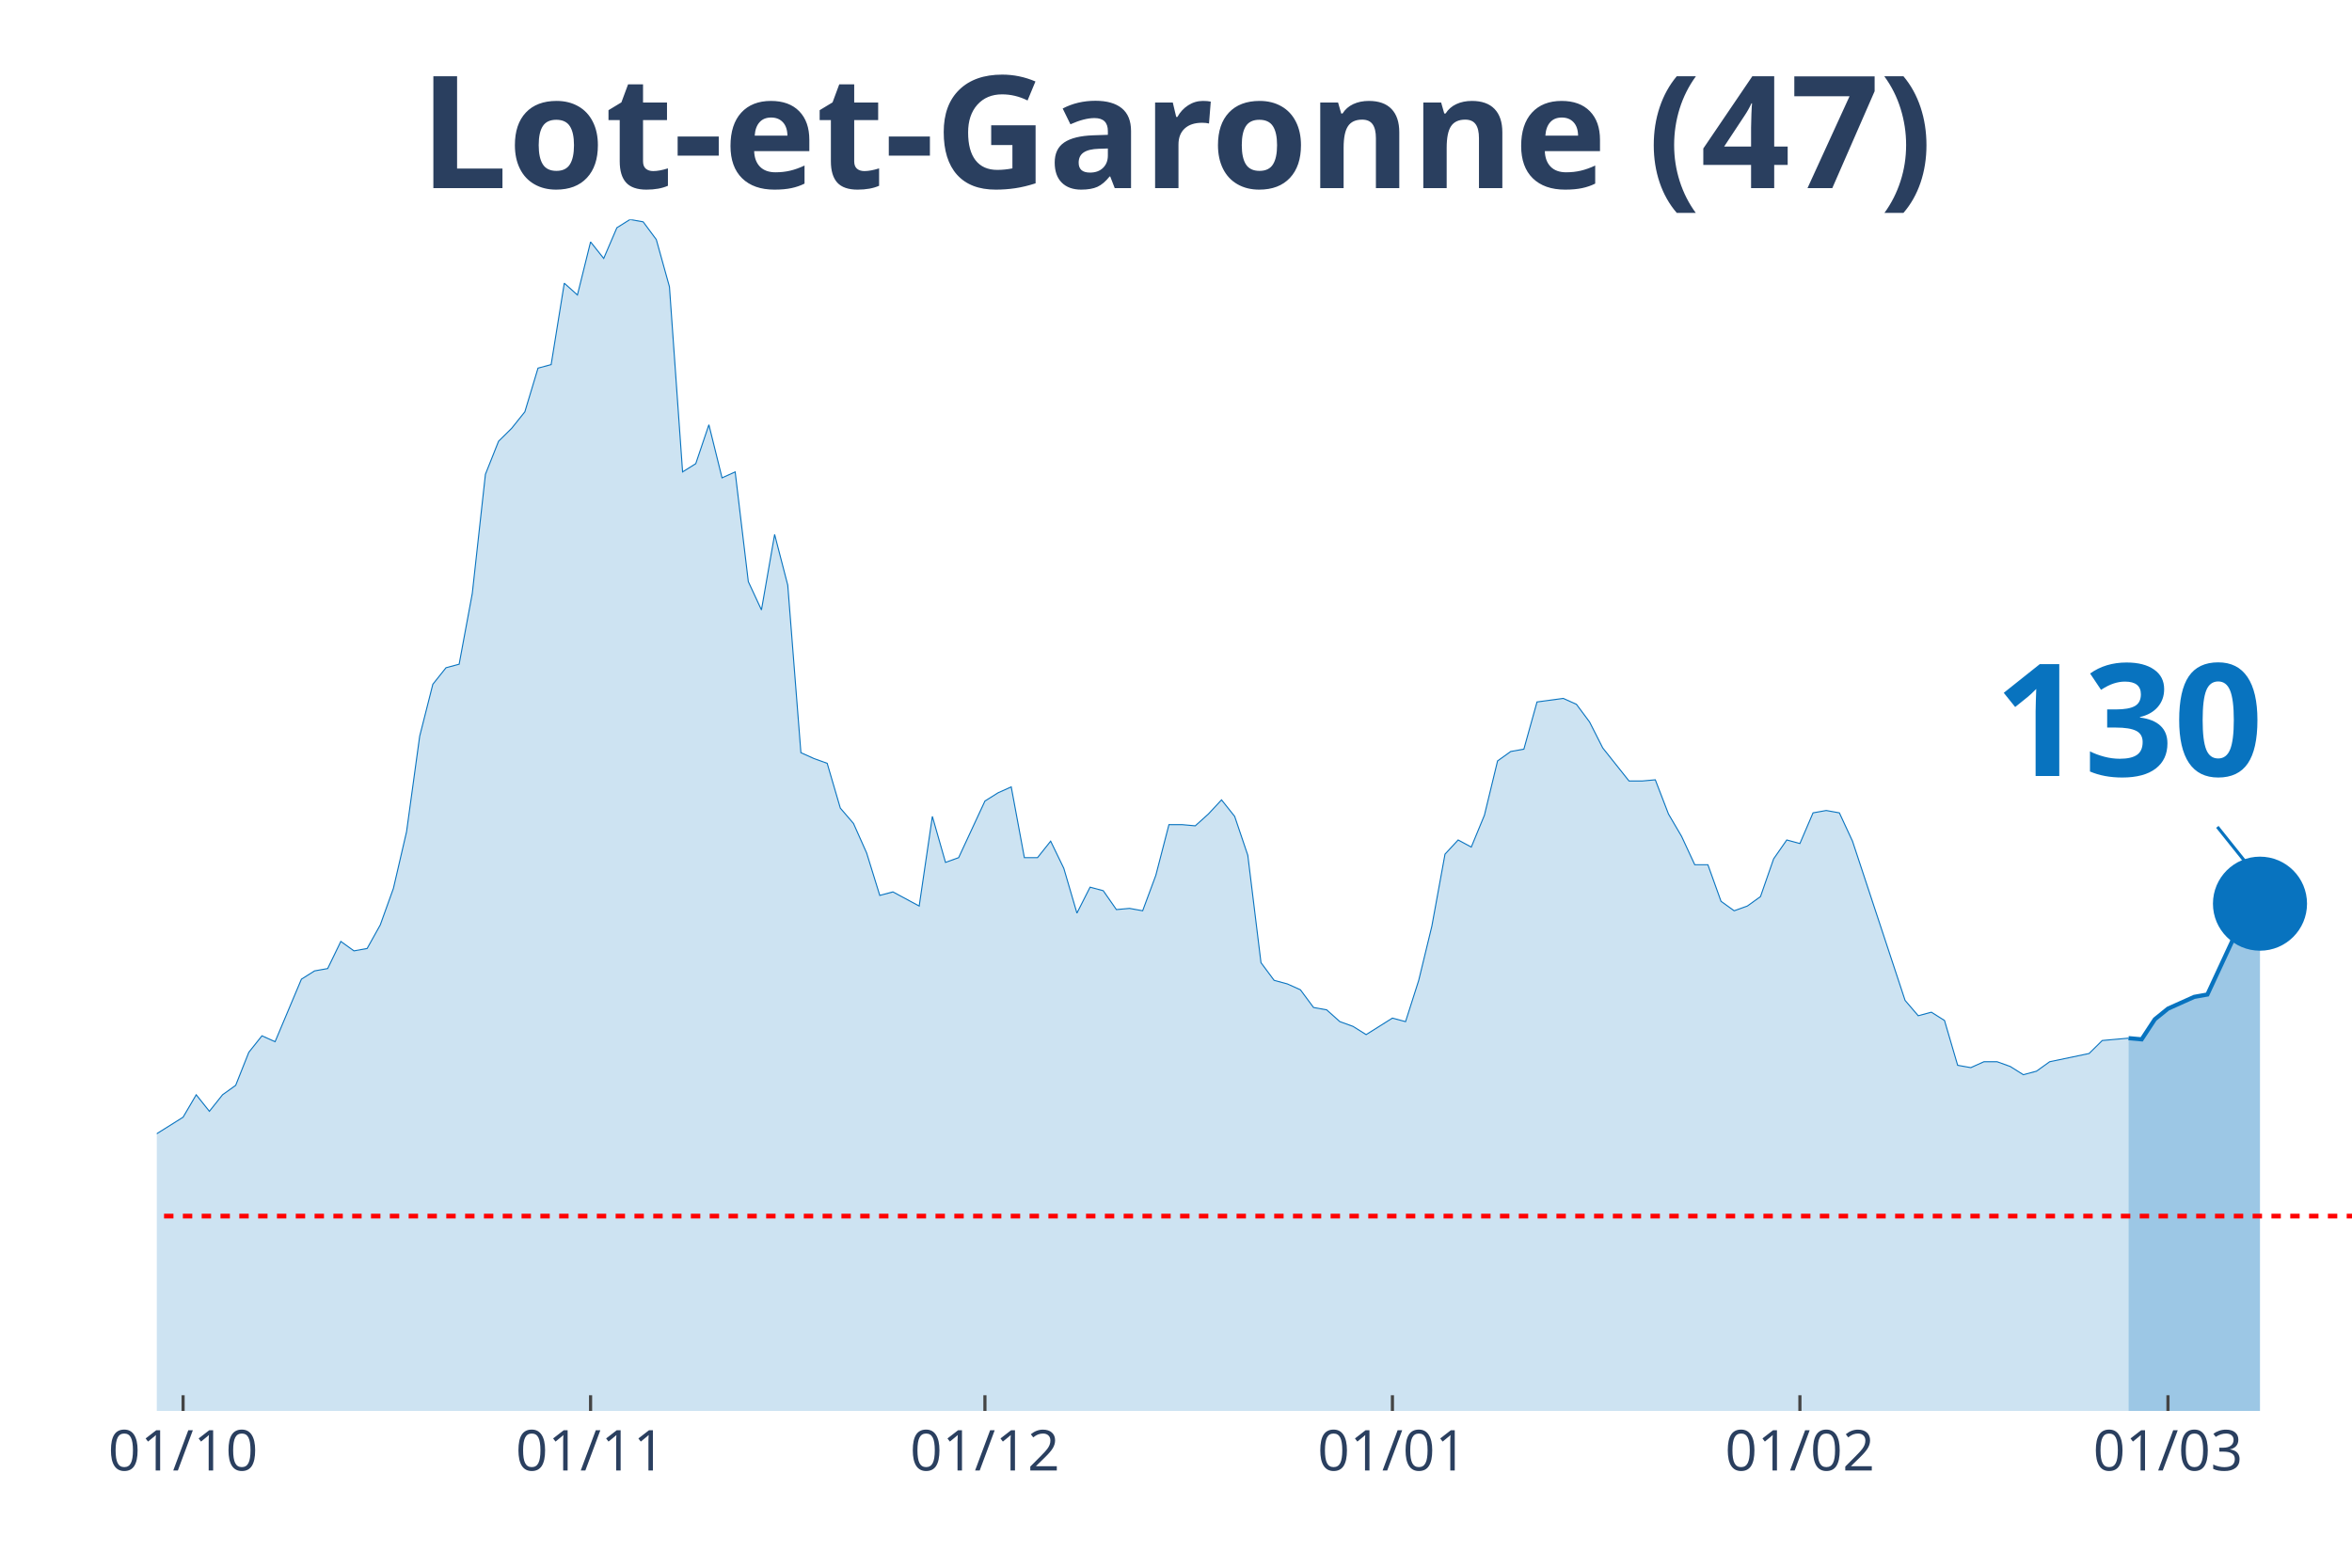
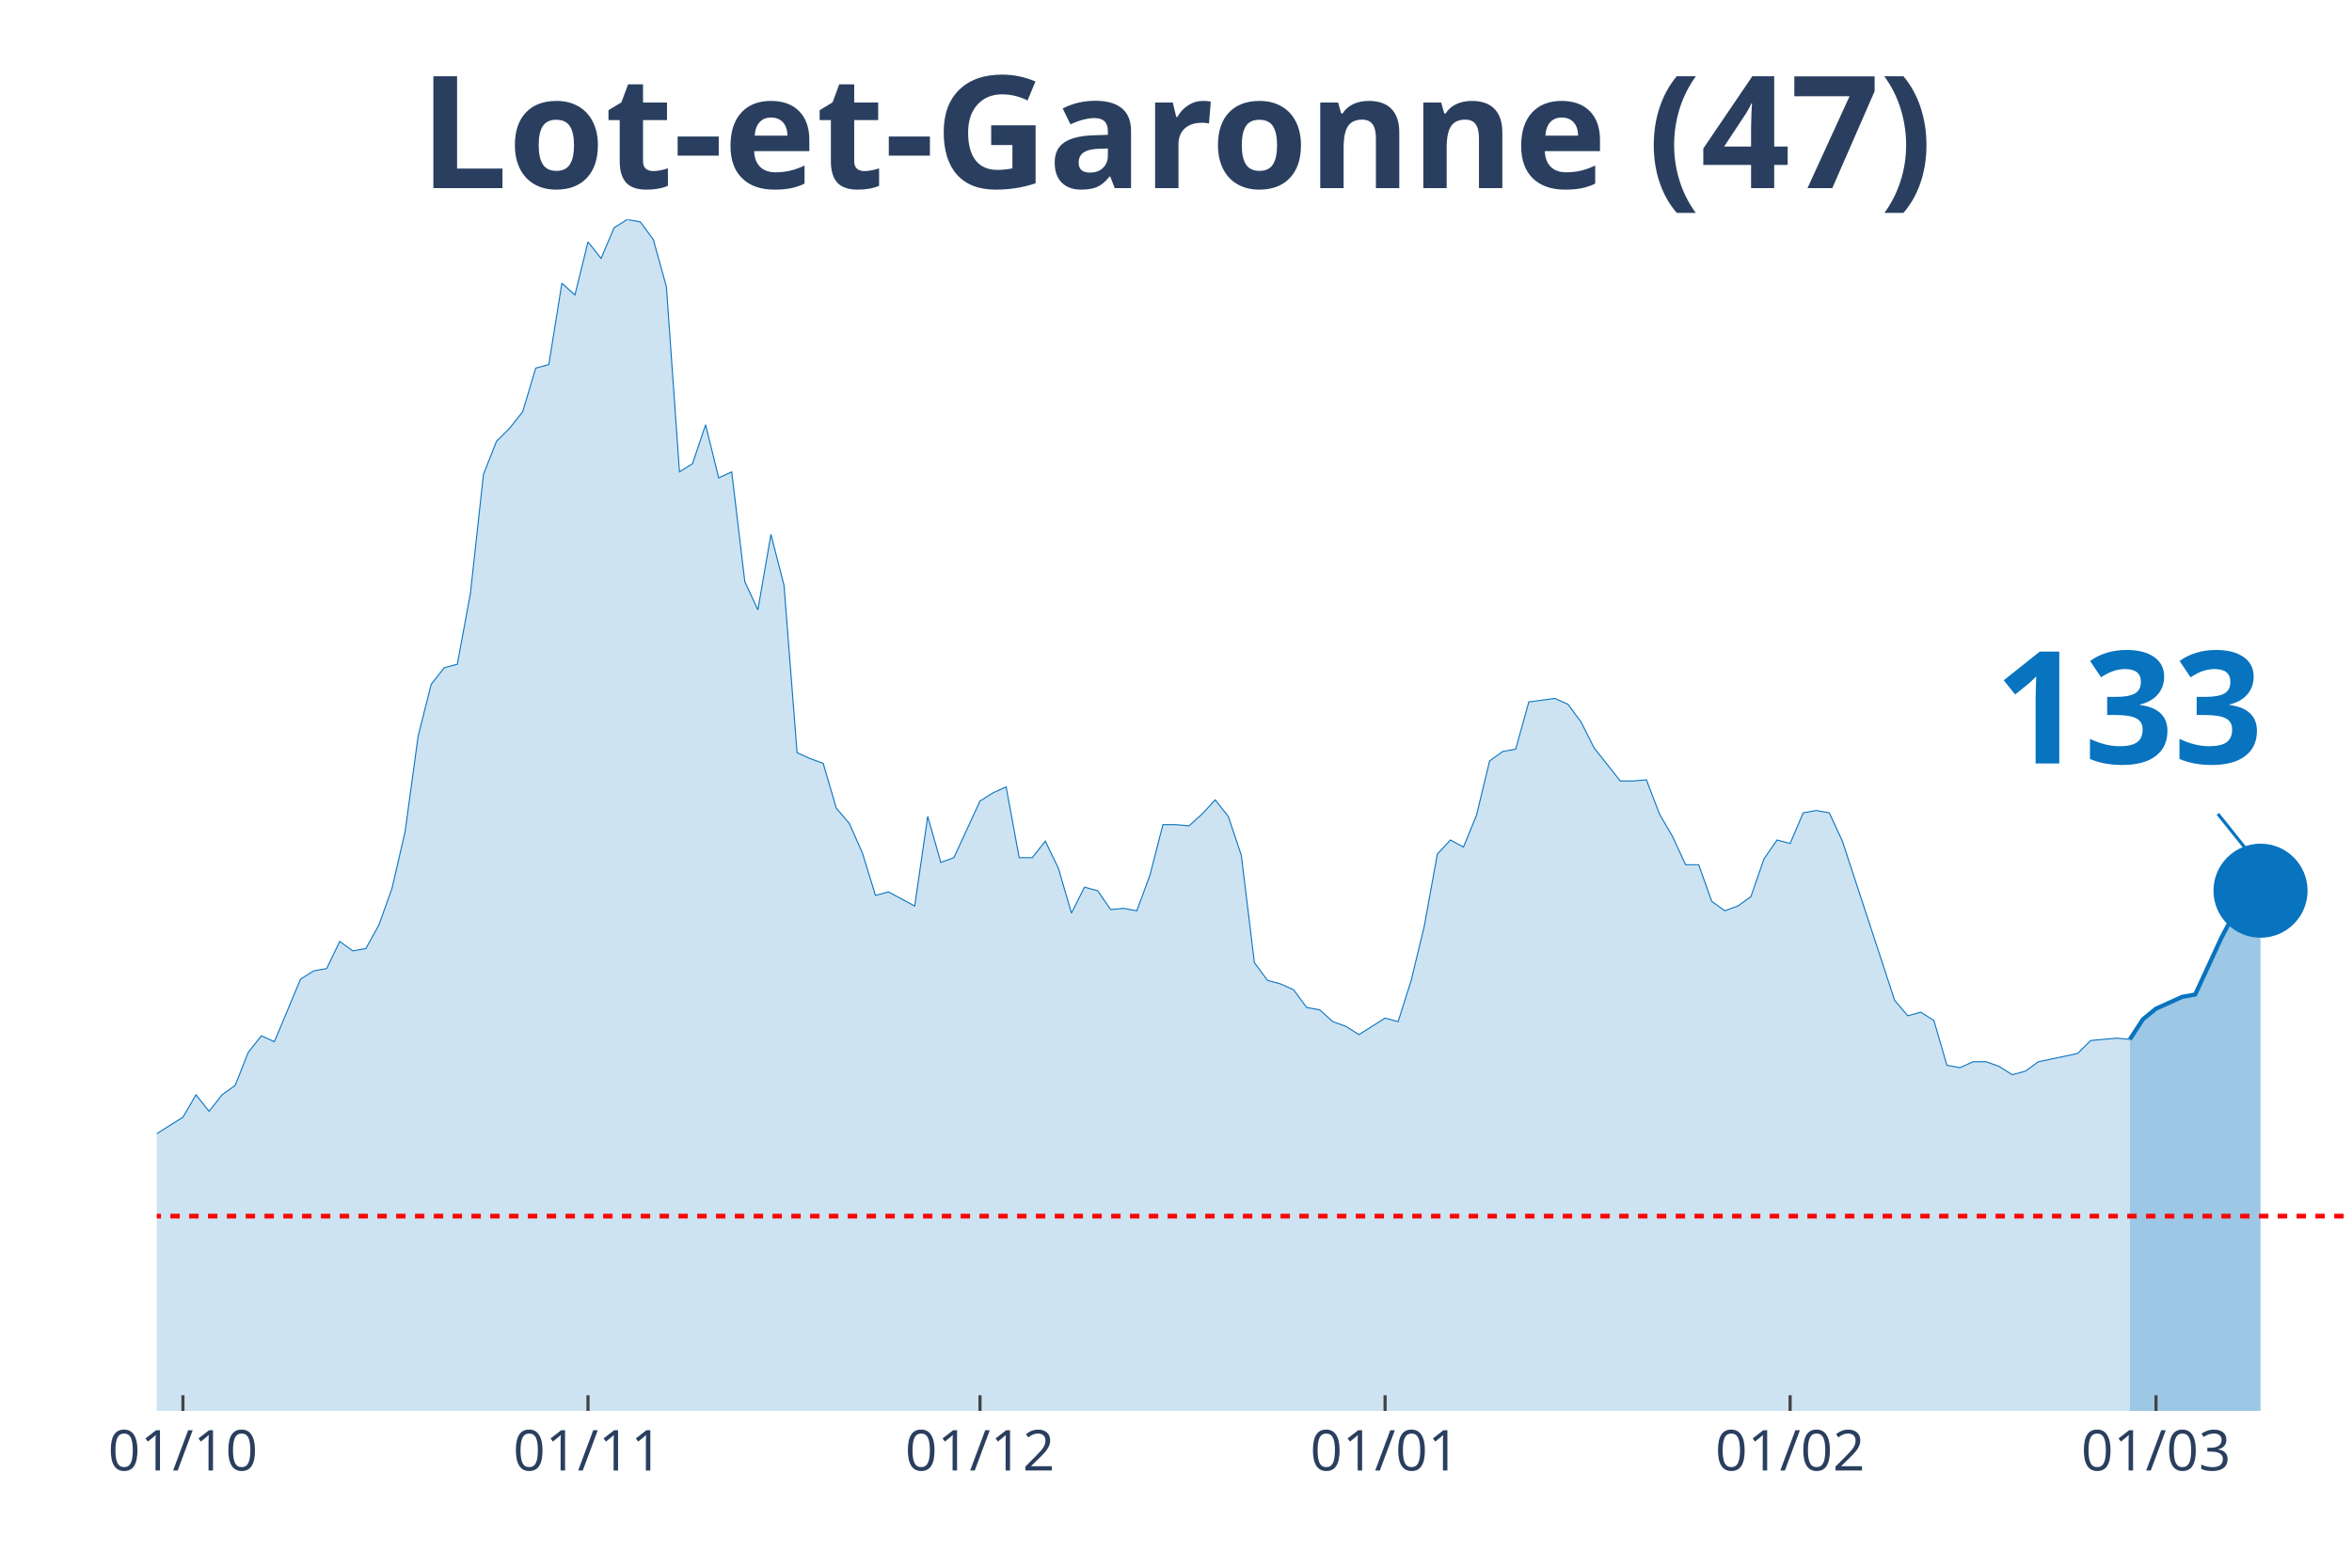
<svg xmlns="http://www.w3.org/2000/svg" class="main-svg" width="1125" height="750" style="" viewBox="0 0 750 500">
  <rect x="0" y="0" width="750" height="500" style="fill: rgb(0, 0, 0); fill-opacity: 0;" />
-   <defs id="defs-2970f3">
+   <defs id="defs-35b088">
    <g class="clips">
-       <clipPath id="clip2970f3xyplot" class="plotclip">
+       <clipPath id="clip35b088xyplot" class="plotclip">
        <rect width="700" height="380" />
      </clipPath>
-       <clipPath class="axesclip" id="clip2970f3x">
+       <clipPath class="axesclip" id="clip35b088x">
        <rect x="50" y="0" width="700" height="500" />
      </clipPath>
-       <clipPath class="axesclip" id="clip2970f3y">
+       <clipPath class="axesclip" id="clip35b088y">
        <rect x="0" y="70" width="750" height="380" />
      </clipPath>
-       <clipPath class="axesclip" id="clip2970f3xy">
+       <clipPath class="axesclip" id="clip35b088xy">
        <rect x="50" y="70" width="700" height="380" />
      </clipPath>
    </g>
    <g class="gradients" />
  </defs>
  <g class="bglayer">
    <rect class="bg" x="50" y="70" width="700" height="380" style="fill: rgb(0, 0, 0); fill-opacity: 0; stroke-width: 0;" />
  </g>
  <g class="layer-below">
    <g class="imagelayer" />
    <g class="shapelayer" />
  </g>
  <g class="cartesianlayer">
    <g class="subplot xy">
      <g class="layer-subplot">
        <g class="shapelayer" />
        <g class="imagelayer" />
      </g>
      <g class="gridlayer">
        <g class="x">
-           <path class="xgrid crisp" transform="translate(58.38,0)" d="M0,70v380" style="stroke: rgb(255, 255, 255); stroke-opacity: 1; stroke-width: 1px;" />
-           <path class="xgrid crisp" transform="translate(188.32,0)" d="M0,70v380" style="stroke: rgb(255, 255, 255); stroke-opacity: 1; stroke-width: 1px;" />
-           <path class="xgrid crisp" transform="translate(314.07,0)" d="M0,70v380" style="stroke: rgb(255, 255, 255); stroke-opacity: 1; stroke-width: 1px;" />
-           <path class="xgrid crisp" transform="translate(444.01,0)" d="M0,70v380" style="stroke: rgb(255, 255, 255); stroke-opacity: 1; stroke-width: 1px;" />
-           <path class="xgrid crisp" transform="translate(573.95,0)" d="M0,70v380" style="stroke: rgb(255, 255, 255); stroke-opacity: 1; stroke-width: 1px;" />
-           <path class="xgrid crisp" transform="translate(691.32,0)" d="M0,70v380" style="stroke: rgb(255, 255, 255); stroke-opacity: 1; stroke-width: 1px;" />
+           <path class="xgrid crisp" transform="translate(58.33,0)" d="M0,70v380" style="stroke: rgb(255, 255, 255); stroke-opacity: 1; stroke-width: 1px;" />
+           <path class="xgrid crisp" transform="translate(187.5,0)" d="M0,70v380" style="stroke: rgb(255, 255, 255); stroke-opacity: 1; stroke-width: 1px;" />
+           <path class="xgrid crisp" transform="translate(312.5,0)" d="M0,70v380" style="stroke: rgb(255, 255, 255); stroke-opacity: 1; stroke-width: 1px;" />
+           <path class="xgrid crisp" transform="translate(441.67,0)" d="M0,70v380" style="stroke: rgb(255, 255, 255); stroke-opacity: 1; stroke-width: 1px;" />
+           <path class="xgrid crisp" transform="translate(570.83,0)" d="M0,70v380" style="stroke: rgb(255, 255, 255); stroke-opacity: 1; stroke-width: 1px;" />
+           <path class="xgrid crisp" transform="translate(687.5,0)" d="M0,70v380" style="stroke: rgb(255, 255, 255); stroke-opacity: 1; stroke-width: 1px;" />
        </g>
        <g class="y" />
      </g>
      <g class="zerolinelayer" />
      <path class="xlines-below" />
      <path class="ylines-below" />
      <g class="overlines-below" />
      <g class="xaxislayer-below" />
      <g class="yaxislayer-below" />
      <g class="overaxes-below" />
-       <g class="plot" transform="translate(50, 70)" clip-path="url('#clip2970f3xyplot')">
+       <g class="plot" transform="translate(50, 70)" clip-path="url('#clip35b088xyplot')">
        <g class="scatterlayer mlayer">
-           <g class="trace scatter trace3076d7" style="stroke-miterlimit: 2;">
+           <g class="trace scatter trace52d75e" style="stroke-miterlimit: 2;">
            <g class="fills">
              <g>
-                 <path class="js-fill" d="M628.74,380L-570.06,380L-570.06,377.74L-255.69,377.37L-251.5,376.24L-226.35,369.84L-222.16,370.22L-209.58,368.34L-205.39,367.21L-197.01,369.09L-192.81,366.83L-171.86,338.99L-167.66,338.61L-163.47,328.46L-159.28,325.07L-150.9,317.17L-146.71,319.43L-142.51,322.44L-138.32,320.55L-134.13,322.44L-129.94,318.3L-121.56,309.64L-117.37,299.86L-113.17,297.98L-108.98,299.86L-100.6,294.97L-96.41,296.85L-83.83,299.86L-79.64,299.49L-75.45,302.12L-71.26,309.27L-67.07,309.64L-62.87,308.51L-58.68,312.28L-54.49,310.4L-50.3,311.52L-46.11,305.88L-41.92,296.1L-37.72,299.11L-29.34,297.6L-25.15,299.86L-20.96,299.49L-16.77,300.24L-12.57,298.73L-8.38,295.72L-4.19,292.71L0,291.58L8.38,286.32L12.57,279.17L16.77,284.44L20.96,279.17L25.15,276.16L29.34,265.62L33.53,260.36L37.72,262.24L46.11,242.3L50.3,239.66L54.49,238.91L58.68,230.26L62.87,233.27L67.07,232.51L71.26,224.99L75.45,213.33L79.64,195.27L83.83,164.79L88.02,148.24L92.22,142.97L96.41,141.84L100.6,119.27L104.79,81.27L108.98,70.73L113.17,66.59L117.37,61.33L121.56,47.41L125.75,46.28L129.94,20.32L134.13,24.08L138.32,7.15L142.51,12.42L146.71,2.63L150.9,0L155.09,0.75L159.28,6.4L163.47,21.45L167.66,80.51L171.86,77.88L176.05,65.47L180.24,82.4L184.43,80.51L188.62,115.5L192.81,124.53L197.01,100.46L201.2,116.63L205.39,170.06L209.58,171.94L213.77,173.45L217.96,187.74L222.16,192.63L226.35,202.04L230.54,215.58L234.73,214.46L243.11,218.97L247.31,190.38L251.5,205.05L255.69,203.54L264.07,185.49L268.26,182.85L272.46,180.97L276.65,203.54L280.84,203.54L285.03,198.28L289.22,206.93L293.41,221.23L297.6,212.95L301.8,214.08L305.99,220.1L310.18,219.72L314.37,220.48L318.56,209.19L322.75,193.01L326.95,193.01L331.14,193.39L335.33,189.62L339.52,185.11L343.71,190.38L347.9,202.79L352.1,237.03L356.29,242.67L360.48,243.8L364.67,245.68L368.86,251.33L373.05,252.08L377.25,255.84L381.44,257.35L385.63,259.98L394.01,254.71L398.2,255.84L402.4,242.67L406.59,225.37L410.78,202.42L414.97,197.9L419.16,200.16L423.35,190L427.54,172.69L431.74,169.68L435.93,168.93L440.12,153.88L448.5,152.75L452.69,154.63L456.89,160.28L461.08,168.55L469.46,179.09L473.65,179.09L477.84,178.71L482.04,189.62L486.23,196.77L490.42,205.8L494.61,205.8L498.8,217.47L502.99,220.48L507.19,218.97L511.38,215.96L515.57,203.92L519.76,197.9L523.95,199.03L528.14,189.25L532.34,188.5L536.53,189.25L540.72,198.28L557.49,249.07L561.68,253.96L565.87,252.83L570.06,255.47L574.25,269.76L578.44,270.51L582.63,268.63L586.83,268.63L591.02,270.14L595.21,272.77L599.4,271.64L603.59,268.63L616.17,266L620.36,261.86L628.74,261.11" style="fill: rgb(8, 115, 191); fill-opacity: 0.2; stroke-width: 0;" />
+                 <path class="js-fill" d="M629.17,380L-566.67,380L-566.67,377.74L-254.17,377.37L-250,376.24L-225,369.84L-220.83,370.22L-208.33,368.34L-204.17,367.21L-195.83,369.09L-191.67,366.83L-170.83,338.99L-166.67,338.61L-162.5,328.46L-158.33,325.07L-150,317.17L-145.83,319.43L-141.67,322.44L-137.5,320.55L-133.33,322.44L-129.17,318.3L-120.83,309.64L-116.67,299.86L-112.5,297.98L-108.33,299.86L-100,294.97L-95.83,296.85L-83.33,299.86L-79.17,299.49L-75,302.12L-70.83,309.27L-66.67,309.64L-62.5,308.51L-58.33,312.28L-54.17,310.4L-50,311.52L-45.83,305.88L-41.67,296.1L-37.5,299.11L-29.17,297.6L-25,299.86L-20.83,299.49L-16.67,300.24L-12.5,298.73L-8.33,295.72L-4.17,292.71L0,291.58L8.33,286.32L12.5,279.17L16.67,284.44L20.83,279.17L25,276.16L29.17,265.62L33.33,260.36L37.5,262.24L45.83,242.3L50,239.66L54.17,238.91L58.33,230.26L62.5,233.27L66.67,232.51L70.83,224.99L75,213.33L79.17,195.27L83.33,164.79L87.5,148.24L91.67,142.97L95.83,141.84L100,119.27L104.17,81.27L108.33,70.73L112.5,66.59L116.67,61.33L120.83,47.41L125,46.28L129.17,20.32L133.33,24.08L137.5,7.15L141.67,12.42L145.83,2.63L150,0L154.17,0.75L158.33,6.4L162.5,21.45L166.67,80.51L170.83,77.88L175,65.47L179.17,82.4L183.33,80.51L187.5,115.5L191.67,124.53L195.83,100.46L200,116.63L204.17,170.06L208.33,171.94L212.5,173.45L216.67,187.74L220.83,192.63L225,202.04L229.17,215.58L233.33,214.46L241.67,218.97L245.83,190.38L250,205.05L254.17,203.54L262.5,185.49L266.67,182.85L270.83,180.97L275,203.54L279.17,203.54L283.33,198.28L287.5,206.93L291.67,221.23L295.83,212.95L300,214.08L304.17,220.1L308.33,219.72L312.5,220.48L316.67,209.19L320.83,193.01L325,193.01L329.17,193.39L333.33,189.62L337.5,185.11L341.67,190.38L345.83,202.79L350,237.03L354.17,242.67L358.33,243.8L362.5,245.68L366.67,251.33L370.83,252.08L375,255.84L379.17,257.35L383.33,259.98L391.67,254.71L395.83,255.84L400,242.67L404.17,225.37L408.33,202.42L412.5,197.9L416.67,200.16L420.83,190L425,172.69L429.17,169.68L433.33,168.93L437.5,153.88L445.83,152.75L450,154.63L454.17,160.28L458.33,168.55L466.67,179.09L470.83,179.09L475,178.71L479.17,189.62L483.33,196.77L487.5,205.8L491.67,205.8L495.83,217.47L500,220.48L504.17,218.97L508.33,215.96L512.5,203.92L516.67,197.9L520.83,199.03L525,189.25L529.17,188.5L533.33,189.25L537.5,198.28L554.17,249.07L558.33,253.96L562.5,252.83L566.67,255.47L570.83,269.76L575,270.51L579.17,268.63L583.33,268.63L587.5,270.14L591.67,272.77L595.83,271.64L600,268.63L612.5,266L616.67,261.86L625,261.11L629.17,261.49" style="fill: rgb(8, 115, 191); fill-opacity: 0.2; stroke-width: 0;" />
              </g>
            </g>
            <g class="errorbars" />
            <g class="lines">
-               <path class="js-line" d="M-570.06,377.74L-255.69,377.37L-251.5,376.24L-226.35,369.84L-222.16,370.22L-209.58,368.34L-205.39,367.21L-197.01,369.09L-192.81,366.83L-171.86,338.99L-167.66,338.61L-163.47,328.46L-159.28,325.07L-150.9,317.17L-146.71,319.43L-142.51,322.44L-138.32,320.55L-134.13,322.44L-129.94,318.3L-121.56,309.64L-117.37,299.86L-113.17,297.98L-108.98,299.86L-100.6,294.97L-96.41,296.85L-83.83,299.86L-79.64,299.49L-75.45,302.12L-71.26,309.27L-67.07,309.64L-62.87,308.51L-58.68,312.28L-54.49,310.4L-50.3,311.52L-46.11,305.88L-41.92,296.1L-37.72,299.11L-29.34,297.6L-25.15,299.86L-20.96,299.49L-16.77,300.24L-12.57,298.73L-8.38,295.72L-4.19,292.71L0,291.58L8.38,286.32L12.57,279.17L16.77,284.44L20.96,279.17L25.15,276.16L29.34,265.62L33.53,260.36L37.72,262.24L46.11,242.3L50.3,239.66L54.49,238.91L58.68,230.26L62.87,233.27L67.07,232.51L71.26,224.99L75.45,213.33L79.64,195.27L83.83,164.79L88.02,148.24L92.22,142.97L96.41,141.84L100.6,119.27L104.79,81.27L108.98,70.73L113.17,66.59L117.37,61.33L121.56,47.41L125.75,46.28L129.94,20.32L134.13,24.08L138.32,7.15L142.51,12.42L146.71,2.63L150.9,0L155.09,0.75L159.28,6.4L163.47,21.45L167.66,80.51L171.86,77.88L176.05,65.47L180.24,82.4L184.43,80.51L188.62,115.5L192.81,124.53L197.01,100.46L201.2,116.63L205.39,170.06L209.58,171.94L213.77,173.45L217.96,187.74L222.16,192.63L226.35,202.04L230.54,215.58L234.73,214.46L243.11,218.97L247.31,190.38L251.5,205.05L255.69,203.54L264.07,185.49L268.26,182.85L272.46,180.97L276.65,203.54L280.84,203.54L285.03,198.28L289.22,206.93L293.41,221.23L297.6,212.95L301.8,214.08L305.99,220.1L310.18,219.72L314.37,220.48L318.56,209.19L322.75,193.01L326.95,193.01L331.14,193.39L335.33,189.62L339.52,185.11L343.71,190.38L347.9,202.79L352.1,237.03L356.29,242.67L360.48,243.8L364.67,245.68L368.86,251.33L373.05,252.08L377.25,255.84L381.44,257.35L385.63,259.98L394.01,254.71L398.2,255.84L402.4,242.67L406.59,225.37L410.78,202.42L414.97,197.9L419.16,200.16L423.35,190L427.54,172.69L431.74,169.68L435.93,168.93L440.12,153.88L448.5,152.75L452.69,154.63L456.89,160.28L461.08,168.55L469.46,179.09L473.65,179.09L477.84,178.71L482.04,189.62L486.23,196.77L490.42,205.8L494.61,205.8L498.8,217.47L502.99,220.48L507.19,218.97L511.38,215.96L515.57,203.92L519.76,197.9L523.95,199.03L528.14,189.25L532.34,188.5L536.53,189.25L540.72,198.28L557.49,249.07L561.68,253.96L565.87,252.83L570.06,255.47L574.25,269.76L578.44,270.51L582.63,268.63L586.83,268.63L591.02,270.14L595.21,272.77L599.4,271.64L603.59,268.63L616.17,266L620.36,261.86L628.74,261.11" style="vector-effect: non-scaling-stroke; fill: none; stroke: rgb(8, 115, 191); stroke-opacity: 1; stroke-width: 0.5px; opacity: 1;" />
+               <path class="js-line" d="M-566.67,377.74L-254.17,377.37L-250,376.24L-225,369.84L-220.83,370.22L-208.33,368.34L-204.17,367.21L-195.83,369.09L-191.67,366.83L-170.83,338.99L-166.67,338.61L-162.5,328.46L-158.33,325.07L-150,317.17L-145.83,319.43L-141.67,322.44L-137.5,320.55L-133.33,322.44L-129.17,318.3L-120.83,309.64L-116.67,299.86L-112.5,297.98L-108.33,299.86L-100,294.97L-95.83,296.85L-83.33,299.86L-79.17,299.49L-75,302.12L-70.83,309.27L-66.67,309.64L-62.5,308.51L-58.33,312.28L-54.17,310.4L-50,311.52L-45.83,305.88L-41.67,296.1L-37.5,299.11L-29.17,297.6L-25,299.86L-20.83,299.49L-16.67,300.24L-12.5,298.73L-8.33,295.72L-4.17,292.71L0,291.58L8.33,286.32L12.5,279.17L16.67,284.44L20.83,279.17L25,276.16L29.17,265.62L33.33,260.36L37.5,262.24L45.83,242.3L50,239.66L54.17,238.91L58.33,230.26L62.5,233.27L66.67,232.51L70.83,224.99L75,213.33L79.17,195.27L83.33,164.79L87.5,148.24L91.67,142.97L95.83,141.84L100,119.27L104.17,81.27L108.33,70.73L112.5,66.59L116.67,61.33L120.83,47.41L125,46.28L129.17,20.32L133.33,24.08L137.5,7.15L141.67,12.42L145.83,2.63L150,0L154.17,0.75L158.33,6.4L162.5,21.45L166.67,80.51L170.83,77.88L175,65.47L179.17,82.4L183.33,80.51L187.5,115.5L191.67,124.53L195.83,100.46L200,116.63L204.17,170.06L208.33,171.94L212.5,173.45L216.67,187.74L220.83,192.63L225,202.04L229.17,215.58L233.33,214.46L241.67,218.97L245.83,190.38L250,205.05L254.17,203.54L262.5,185.49L266.67,182.85L270.83,180.97L275,203.54L279.17,203.54L283.33,198.28L287.5,206.93L291.67,221.23L295.83,212.95L300,214.08L304.17,220.1L308.33,219.72L312.5,220.48L316.67,209.19L320.83,193.01L325,193.01L329.17,193.39L333.33,189.62L337.5,185.11L341.67,190.38L345.83,202.79L350,237.03L354.17,242.67L358.33,243.8L362.5,245.68L366.67,251.33L370.83,252.08L375,255.84L379.17,257.35L383.33,259.98L391.67,254.71L395.83,255.84L400,242.67L404.17,225.37L408.33,202.42L412.5,197.9L416.67,200.16L420.83,190L425,172.69L429.17,169.68L433.33,168.93L437.5,153.88L445.83,152.75L450,154.63L454.17,160.28L458.33,168.55L466.67,179.09L470.83,179.09L475,178.71L479.17,189.62L483.33,196.77L487.5,205.8L491.67,205.8L495.83,217.47L500,220.48L504.17,218.97L508.33,215.96L512.5,203.92L516.67,197.9L520.83,199.03L525,189.25L529.17,188.5L533.33,189.25L537.5,198.28L554.17,249.07L558.33,253.96L562.5,252.83L566.67,255.47L570.83,269.76L575,270.51L579.17,268.63L583.33,268.63L587.5,270.14L591.67,272.77L595.83,271.64L600,268.63L612.5,266L616.67,261.86L625,261.11L629.17,261.49" style="vector-effect: non-scaling-stroke; fill: none; stroke: rgb(8, 115, 191); stroke-opacity: 1; stroke-width: 0.5px; opacity: 1;" />
            </g>
            <g class="points" />
            <g class="text" />
          </g>
-           <g class="trace scatter trace2d92e1" style="stroke-miterlimit: 2;">
+           <g class="trace scatter tracea99fb4" style="stroke-miterlimit: 2;">
            <g class="fills">
              <g>
-                 <path class="js-fill" d="M670.66,380L628.74,380L628.74,261.11L632.93,261.49L637.13,255.09L641.32,251.7L645.51,249.82L649.7,247.94L653.89,247.19L662.28,229.13L666.47,222.36L670.66,218.22" style="fill: rgb(8, 115, 191); fill-opacity: 0.4; stroke-width: 0;" />
+                 <path class="js-fill" d="M670.83,380L629.17,380L629.17,261.49L633.33,255.09L637.5,251.7L645.83,247.94L650,247.19L658.33,229.13L662.5,221.23L666.67,218.22L670.83,214.08" style="fill: rgb(8, 115, 191); fill-opacity: 0.4; stroke-width: 0;" />
              </g>
            </g>
            <g class="errorbars" />
            <g class="lines">
-               <path class="js-line" d="M628.74,261.11L632.93,261.49L637.13,255.09L641.32,251.7L645.51,249.82L649.7,247.94L653.89,247.19L662.28,229.13L666.47,222.36L670.66,218.22" style="vector-effect: non-scaling-stroke; fill: none; stroke: rgb(8, 115, 191); stroke-opacity: 1; stroke-width: 2px; opacity: 1;" />
+               <path class="js-line" d="M629.17,261.49L633.33,255.09L637.5,251.7L645.83,247.94L650,247.19L658.33,229.13L662.5,221.23L666.67,218.22L670.83,214.08" style="vector-effect: non-scaling-stroke; fill: none; stroke: rgb(8, 115, 191); stroke-opacity: 1; stroke-width: 2px; opacity: 1;" />
            </g>
            <g class="points" />
            <g class="text" />
          </g>
-           <g class="trace scatter trace63f278" style="stroke-miterlimit: 2; opacity: 1;">
+           <g class="trace scatter trace7a57e1" style="stroke-miterlimit: 2; opacity: 1;">
            <g class="fills" />
            <g class="errorbars" />
            <g class="lines" />
            <g class="points">
-               <path class="point" transform="translate(670.66,218.22)" d="M15,0A15,15 0 1,1 0,-15A15,15 0 0,1 15,0Z" style="opacity: 1; stroke-width: 0px; fill: rgb(8, 115, 191); fill-opacity: 1;" />
+               <path class="point" transform="translate(670.83,214.08)" d="M15,0A15,15 0 1,1 0,-15A15,15 0 0,1 15,0Z" style="opacity: 1; stroke-width: 0px; fill: rgb(8, 115, 191); fill-opacity: 1;" />
            </g>
            <g class="text" />
          </g>
        </g>
      </g>
      <g class="overplot" />
      <path class="xlines-above crisp" style="fill: none; stroke-width: 1px; stroke: rgb(0, 0, 0); stroke-opacity: 0;" d="" />
      <path class="ylines-above crisp" style="fill: none;" d="M0,0" />
      <g class="overlines-above" />
      <g class="xaxislayer-above">
-         <path class="xtick ticks crisp" d="M0,450v-5" transform="translate(58.38,0)" style="stroke: rgb(68, 68, 68); stroke-opacity: 1; stroke-width: 1px;" />
-         <path class="xtick ticks crisp" d="M0,450v-5" transform="translate(188.32,0)" style="stroke: rgb(68, 68, 68); stroke-opacity: 1; stroke-width: 1px;" />
-         <path class="xtick ticks crisp" d="M0,450v-5" transform="translate(314.07,0)" style="stroke: rgb(68, 68, 68); stroke-opacity: 1; stroke-width: 1px;" />
-         <path class="xtick ticks crisp" d="M0,450v-5" transform="translate(444.01,0)" style="stroke: rgb(68, 68, 68); stroke-opacity: 1; stroke-width: 1px;" />
-         <path class="xtick ticks crisp" d="M0,450v-5" transform="translate(573.95,0)" style="stroke: rgb(68, 68, 68); stroke-opacity: 1; stroke-width: 1px;" />
-         <path class="xtick ticks crisp" d="M0,450v-5" transform="translate(691.32,0)" style="stroke: rgb(68, 68, 68); stroke-opacity: 1; stroke-width: 1px;" />
+         <path class="xtick ticks crisp" d="M0,450v-5" transform="translate(58.33,0)" style="stroke: rgb(68, 68, 68); stroke-opacity: 1; stroke-width: 1px;" />
+         <path class="xtick ticks crisp" d="M0,450v-5" transform="translate(187.5,0)" style="stroke: rgb(68, 68, 68); stroke-opacity: 1; stroke-width: 1px;" />
+         <path class="xtick ticks crisp" d="M0,450v-5" transform="translate(312.5,0)" style="stroke: rgb(68, 68, 68); stroke-opacity: 1; stroke-width: 1px;" />
+         <path class="xtick ticks crisp" d="M0,450v-5" transform="translate(441.67,0)" style="stroke: rgb(68, 68, 68); stroke-opacity: 1; stroke-width: 1px;" />
+         <path class="xtick ticks crisp" d="M0,450v-5" transform="translate(570.83,0)" style="stroke: rgb(68, 68, 68); stroke-opacity: 1; stroke-width: 1px;" />
+         <path class="xtick ticks crisp" d="M0,450v-5" transform="translate(687.5,0)" style="stroke: rgb(68, 68, 68); stroke-opacity: 1; stroke-width: 1px;" />
        <g class="xtick">
-           <text text-anchor="middle" x="0" y="469" transform="translate(58.38,0)" style="font-family: 'Open Sans', verdana, arial, sans-serif; font-size: 18px; fill: rgb(42, 63, 95); fill-opacity: 1; white-space: pre;">01/10</text>
+           <text text-anchor="middle" x="0" y="469" transform="translate(58.33,0)" style="font-family: 'Open Sans', verdana, arial, sans-serif; font-size: 18px; fill: rgb(42, 63, 95); fill-opacity: 1; white-space: pre;">01/10</text>
        </g>
        <g class="xtick">
-           <text text-anchor="middle" x="0" y="469" transform="translate(188.32,0)" style="font-family: 'Open Sans', verdana, arial, sans-serif; font-size: 18px; fill: rgb(42, 63, 95); fill-opacity: 1; white-space: pre;">01/11</text>
+           <text text-anchor="middle" x="0" y="469" transform="translate(187.5,0)" style="font-family: 'Open Sans', verdana, arial, sans-serif; font-size: 18px; fill: rgb(42, 63, 95); fill-opacity: 1; white-space: pre;">01/11</text>
        </g>
        <g class="xtick">
-           <text text-anchor="middle" x="0" y="469" transform="translate(314.07,0)" style="font-family: 'Open Sans', verdana, arial, sans-serif; font-size: 18px; fill: rgb(42, 63, 95); fill-opacity: 1; white-space: pre;">01/12</text>
+           <text text-anchor="middle" x="0" y="469" transform="translate(312.5,0)" style="font-family: 'Open Sans', verdana, arial, sans-serif; font-size: 18px; fill: rgb(42, 63, 95); fill-opacity: 1; white-space: pre;">01/12</text>
        </g>
        <g class="xtick">
-           <text text-anchor="middle" x="0" y="469" transform="translate(444.01,0)" style="font-family: 'Open Sans', verdana, arial, sans-serif; font-size: 18px; fill: rgb(42, 63, 95); fill-opacity: 1; white-space: pre;">01/01</text>
+           <text text-anchor="middle" x="0" y="469" transform="translate(441.67,0)" style="font-family: 'Open Sans', verdana, arial, sans-serif; font-size: 18px; fill: rgb(42, 63, 95); fill-opacity: 1; white-space: pre;">01/01</text>
        </g>
        <g class="xtick">
-           <text text-anchor="middle" x="0" y="469" transform="translate(573.95,0)" style="font-family: 'Open Sans', verdana, arial, sans-serif; font-size: 18px; fill: rgb(42, 63, 95); fill-opacity: 1; white-space: pre;">01/02</text>
+           <text text-anchor="middle" x="0" y="469" transform="translate(570.83,0)" style="font-family: 'Open Sans', verdana, arial, sans-serif; font-size: 18px; fill: rgb(42, 63, 95); fill-opacity: 1; white-space: pre;">01/02</text>
        </g>
        <g class="xtick">
-           <text text-anchor="middle" x="0" y="469" transform="translate(691.32,0)" style="font-family: 'Open Sans', verdana, arial, sans-serif; font-size: 18px; fill: rgb(42, 63, 95); fill-opacity: 1; white-space: pre;">01/03</text>
+           <text text-anchor="middle" x="0" y="469" transform="translate(687.5,0)" style="font-family: 'Open Sans', verdana, arial, sans-serif; font-size: 18px; fill: rgb(42, 63, 95); fill-opacity: 1; white-space: pre;">01/03</text>
        </g>
      </g>
      <g class="yaxislayer-above" />
      <g class="overaxes-above" />
    </g>
  </g>
  <g class="polarlayer" />
  <g class="ternarylayer" />
  <g class="geolayer" />
  <g class="funnelarealayer" />
  <g class="pielayer" />
  <g class="treemaplayer" />
  <g class="sunburstlayer" />
  <g class="glimages" />
-   <defs id="topdefs-2970f3">
+   <defs id="topdefs-35b088">
    <g class="clips" />
  </defs>
  <g class="layer-above">
    <g class="imagelayer" />
    <g class="shapelayer">
-       <path data-index="0" fill-rule="evenodd" d="M-2305.69,387.86L758.38,387.86" clip-path="url('#clip2970f3xy')" style="opacity: 1; stroke: rgb(255, 0, 0); stroke-opacity: 1; fill: rgb(0, 0, 0); fill-opacity: 0; stroke-dasharray: 3px, 3px; stroke-width: 1.5px;" />
+       <path data-index="0" fill-rule="evenodd" d="M-2291.67,387.86L754.17,387.86" clip-path="url('#clip35b088xy')" style="opacity: 1; stroke: rgb(255, 0, 0); stroke-opacity: 1; fill: rgb(0, 0, 0); fill-opacity: 0; stroke-dasharray: 3px, 3px; stroke-width: 1.5px;" />
    </g>
  </g>
  <g class="infolayer">
    <g class="g-gtitle">
      <text class="gtitle" x="375" y="25" text-anchor="middle" dy="0.7em" style="font-family: 'Open Sans', verdana, arial, sans-serif; font-size: 50px; fill: rgb(42, 63, 95); opacity: 1; font-weight: normal; white-space: pre;">
        <tspan style="font-weight:bold">Lot-et-Garonne (47)</tspan>
      </text>
    </g>
    <g class="g-xtitle" />
    <g class="annotation" data-index="0" style="opacity: 1;">
-       <g class="annotation-text-g" transform="rotate(0,678.66,228.22)">
-         <g class="cursor-pointer" transform="translate(621, 192)">
+       <g class="annotation-text-g" transform="rotate(0,678.83,224.08)">
+         <g class="cursor-pointer" transform="translate(621, 188)">
          <rect class="bg" x="0.5" y="0.5" width="115" height="71" style="stroke-width: 1px; stroke: rgb(0, 0, 0); stroke-opacity: 0; fill: rgb(255, 255, 255); fill-opacity: 0.6;" />
          <text class="annotation-text" text-anchor="middle" x="57.812" y="55.5" style="font-family: 'Open Sans', verdana, arial, sans-serif; font-size: 50px; fill: rgb(8, 115, 191); fill-opacity: 1; white-space: pre;">
-             <tspan style="font-weight:bold">130 </tspan>
+             <tspan style="font-weight:bold">133 </tspan>
          </text>
        </g>
      </g>
      <g class="annotation-arrow-g" style="opacity: 1;">
-         <path d="M707.06,263.72L718.66,278.22" style="stroke-width: 1px; stroke: rgb(8, 115, 191); stroke-opacity: 1; stroke-dasharray: 0px, 0px, 18.569px, 18.569px;" />
+         <path d="M707.23,259.58L718.83,274.08" style="stroke-width: 1px; stroke: rgb(8, 115, 191); stroke-opacity: 1; stroke-dasharray: 0px, 0px, 18.569px, 18.569px;" />
      </g>
    </g>
  </g>
</svg>
